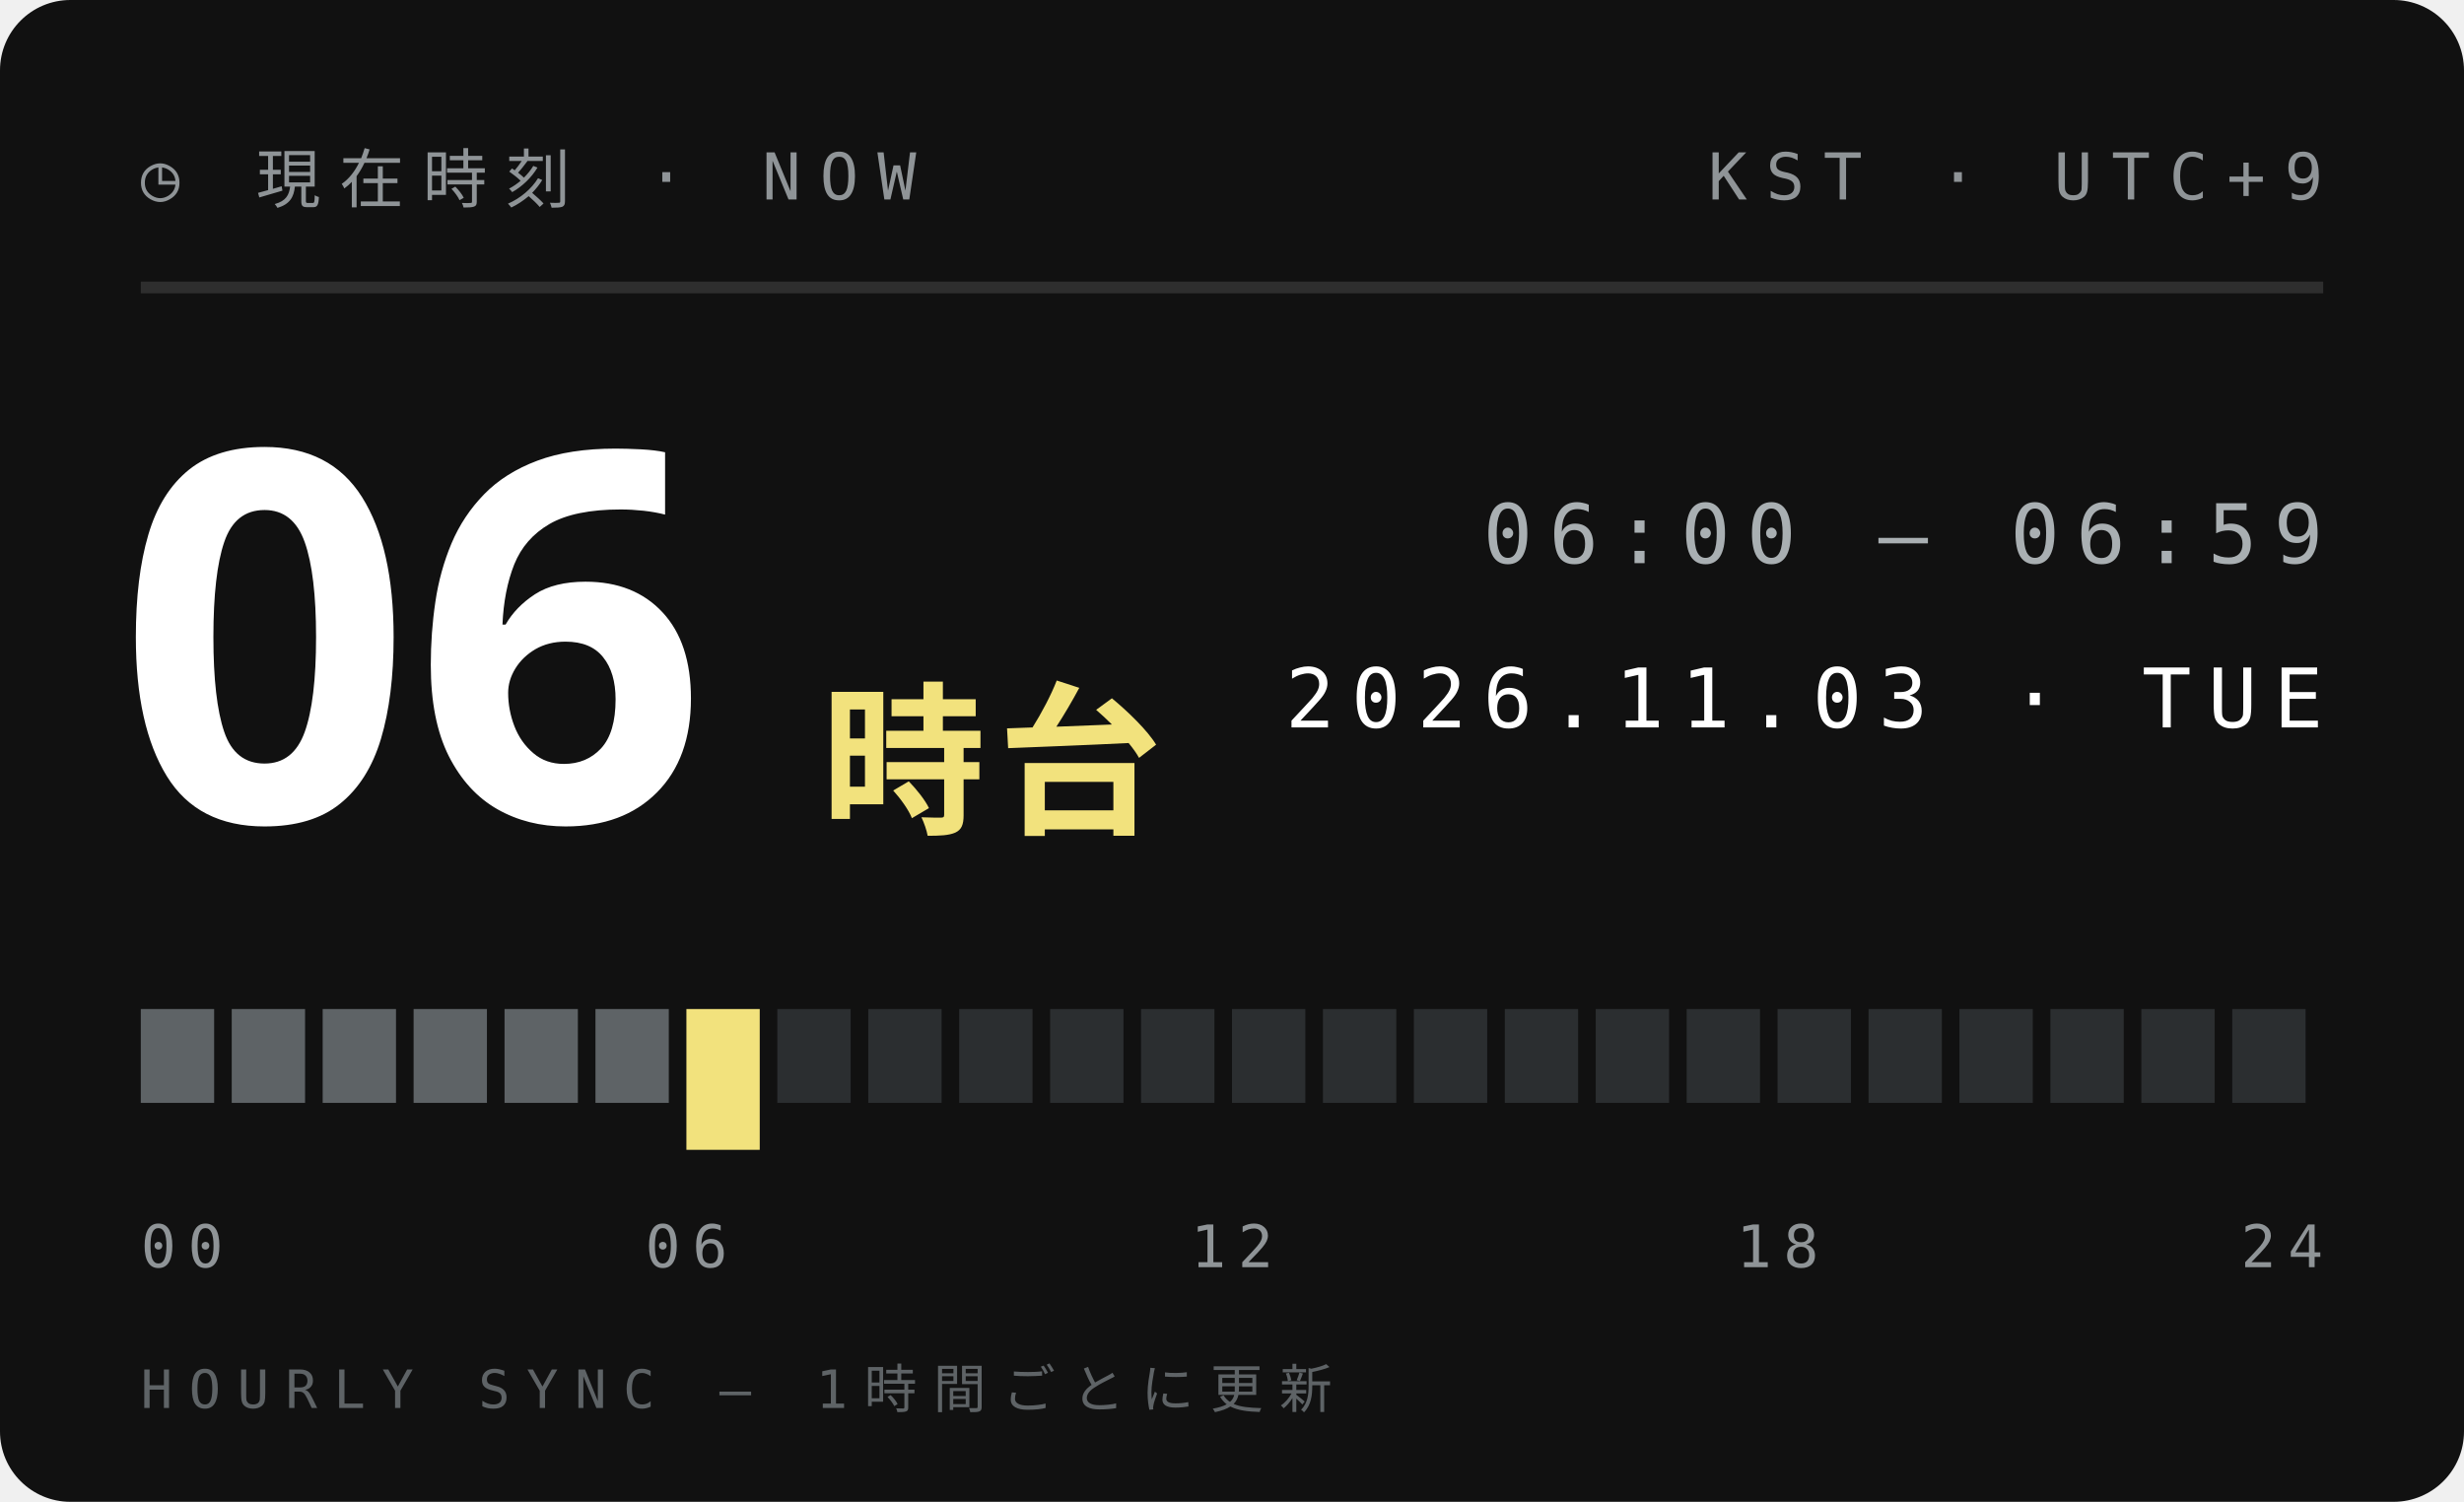
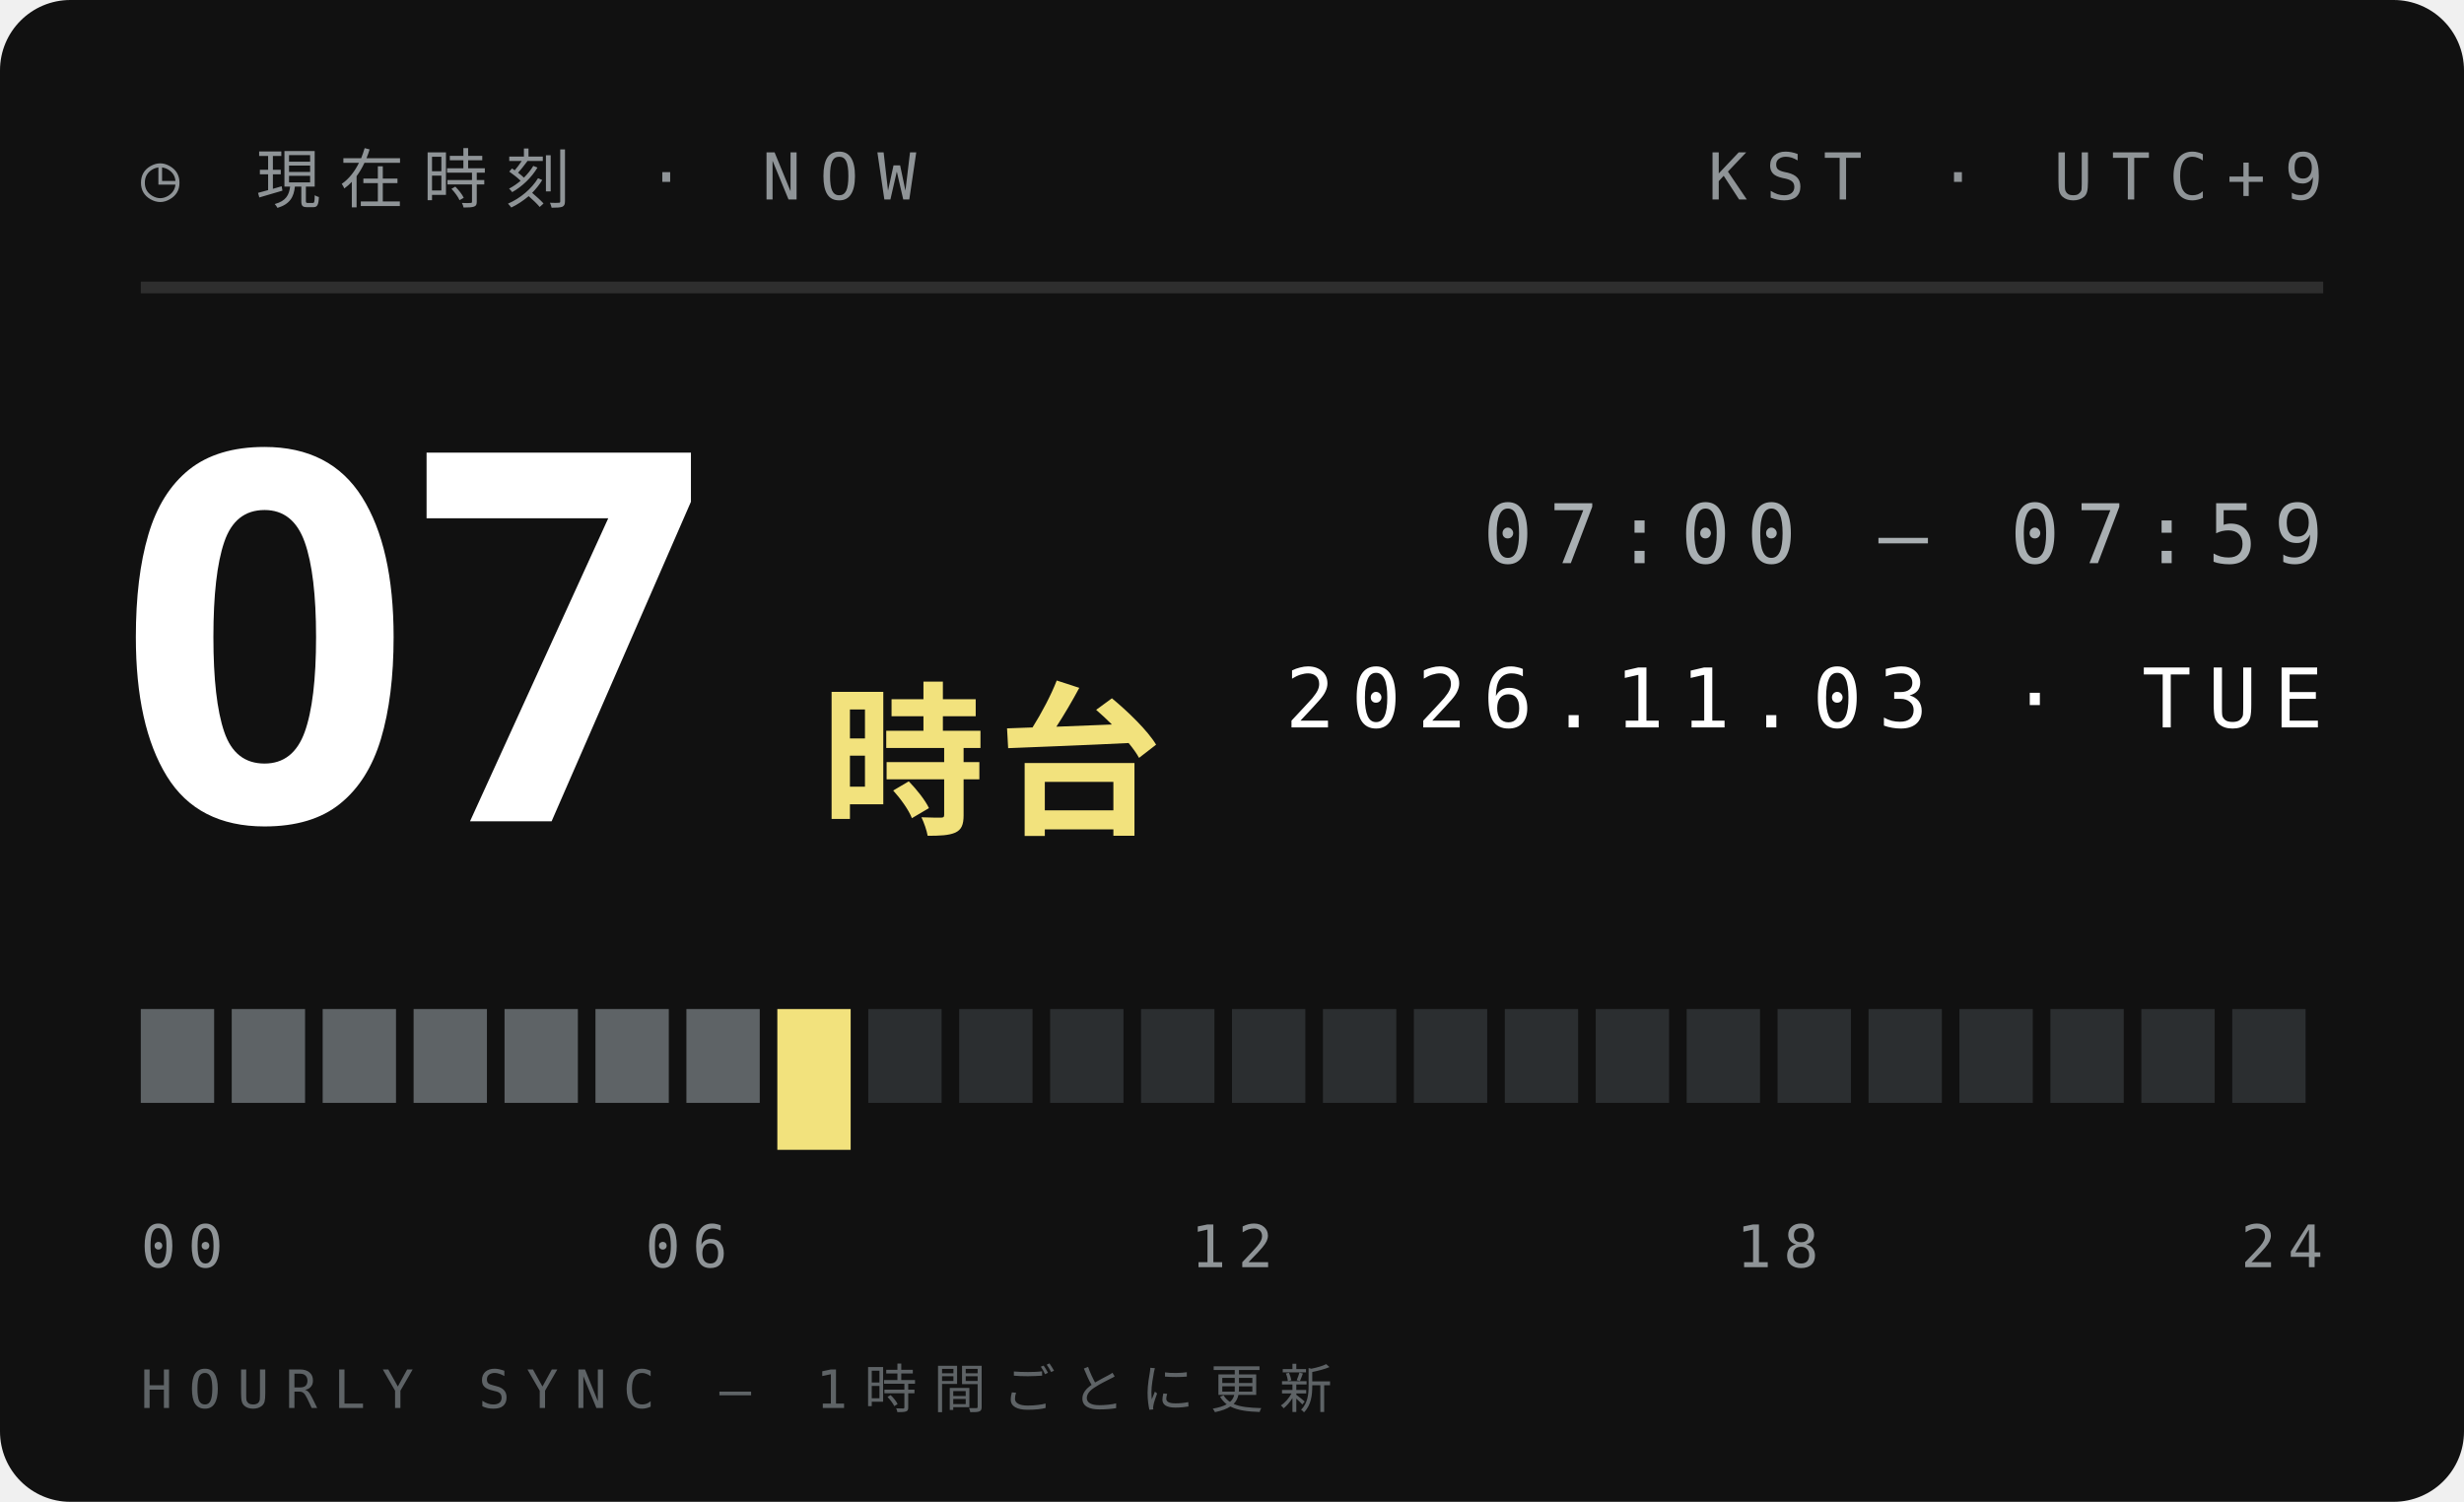
<svg xmlns="http://www.w3.org/2000/svg" width="210" height="128">
  <style>text{font:400 6.5px 'IBM Plex Mono',Menlo,monospace;letter-spacing:1.2px;fill:#5E6366}.s{font-size:5.5px}.v{font-weight:600;font-size:9px;fill:#111;letter-spacing:0}.b{font:900 20px 'Arial Black',sans-serif;fill:#111;letter-spacing:0}.j{font:800 11px 'Hiragino Sans','Noto Sans JP',sans-serif;fill:#111;letter-spacing:2px}</style>
  <rect width="210" height="128" rx="6" fill="#111" />
  <text x="12" y="17" style="font-size:5.5px;letter-spacing:1.6px;fill:#8F9497">◷ 現在時刻 · NOW</text>
  <text x="198" y="17" text-anchor="end" style="font-size:5.5px;letter-spacing:1.6px;fill:#8F9497">KST · UTC+9</text>
  <path d="M12 24.5H198" stroke="#ffffff1f" />
-   <text class="b" x="10" y="70" style="font-size:44px;fill:#fff">06</text>
+   <text class="b" x="10" y="70" style="font-size:44px;fill:#fff">07</text>
  <text class="j" x="70" y="70" style="font-size:14px;letter-spacing:1px;fill:#F2E27D">時台</text>
-   <text x="198" y="48" text-anchor="end" style="font-size:7px;letter-spacing:1.4px;fill:#A9AFB2">06:00 — 06:59</text>
+   <text x="198" y="48" text-anchor="end" style="font-size:7px;letter-spacing:1.4px;fill:#A9AFB2">07:00 — 07:59</text>
  <text x="198" y="62" text-anchor="end" style="font-size:7px;letter-spacing:1.4px;fill:#fff">2026.11.03 · TUE</text>
  <rect x="12.00" y="86" width="6.25" height="8" fill="#5E6366" />
  <rect x="19.75" y="86" width="6.25" height="8" fill="#5E6366" />
  <rect x="27.50" y="86" width="6.25" height="8" fill="#5E6366" />
  <rect x="35.25" y="86" width="6.25" height="8" fill="#5E6366" />
  <rect x="43.00" y="86" width="6.25" height="8" fill="#5E6366" />
  <rect x="50.75" y="86" width="6.25" height="8" fill="#5E6366" />
-   <rect x="58.50" y="86" width="6.25" height="12" fill="#F2E27D" />
-   <rect x="66.25" y="86" width="6.25" height="8" fill="#2B2E30" />
+   <rect x="58.50" y="86" width="6.25" height="8" fill="#5E6366" />
+   <rect x="66.25" y="86" width="6.25" height="12" fill="#F2E27D" />
  <rect x="74.00" y="86" width="6.25" height="8" fill="#2B2E30" />
  <rect x="81.75" y="86" width="6.25" height="8" fill="#2B2E30" />
  <rect x="89.50" y="86" width="6.25" height="8" fill="#2B2E30" />
  <rect x="97.25" y="86" width="6.25" height="8" fill="#2B2E30" />
  <rect x="105.00" y="86" width="6.25" height="8" fill="#2B2E30" />
  <rect x="112.75" y="86" width="6.25" height="8" fill="#2B2E30" />
  <rect x="120.50" y="86" width="6.25" height="8" fill="#2B2E30" />
  <rect x="128.25" y="86" width="6.25" height="8" fill="#2B2E30" />
  <rect x="136.00" y="86" width="6.25" height="8" fill="#2B2E30" />
  <rect x="143.75" y="86" width="6.25" height="8" fill="#2B2E30" />
  <rect x="151.50" y="86" width="6.25" height="8" fill="#2B2E30" />
  <rect x="159.25" y="86" width="6.25" height="8" fill="#2B2E30" />
  <rect x="167.00" y="86" width="6.25" height="8" fill="#2B2E30" />
  <rect x="174.75" y="86" width="6.25" height="8" fill="#2B2E30" />
  <rect x="182.50" y="86" width="6.25" height="8" fill="#2B2E30" />
  <rect x="190.25" y="86" width="6.25" height="8" fill="#2B2E30" />
  <text x="12.0" y="108" text-anchor="start" style="font-size:5px;letter-spacing:1px;fill:#8F9497">00</text>
  <text x="58.5" y="108" text-anchor="middle" style="font-size:5px;letter-spacing:1px;fill:#8F9497">06</text>
  <text x="105.0" y="108" text-anchor="middle" style="font-size:5px;letter-spacing:1px;fill:#8F9497">12</text>
  <text x="151.5" y="108" text-anchor="middle" style="font-size:5px;letter-spacing:1px;fill:#8F9497">18</text>
  <text x="198.0" y="108" text-anchor="end" style="font-size:5px;letter-spacing:1px;fill:#8F9497">24</text>
  <text x="12" y="120" style="font-size:4.5px;letter-spacing:1.4px;fill:#5E6366">HOURLY SYNC — 1時間ごとに更新</text>
</svg>
